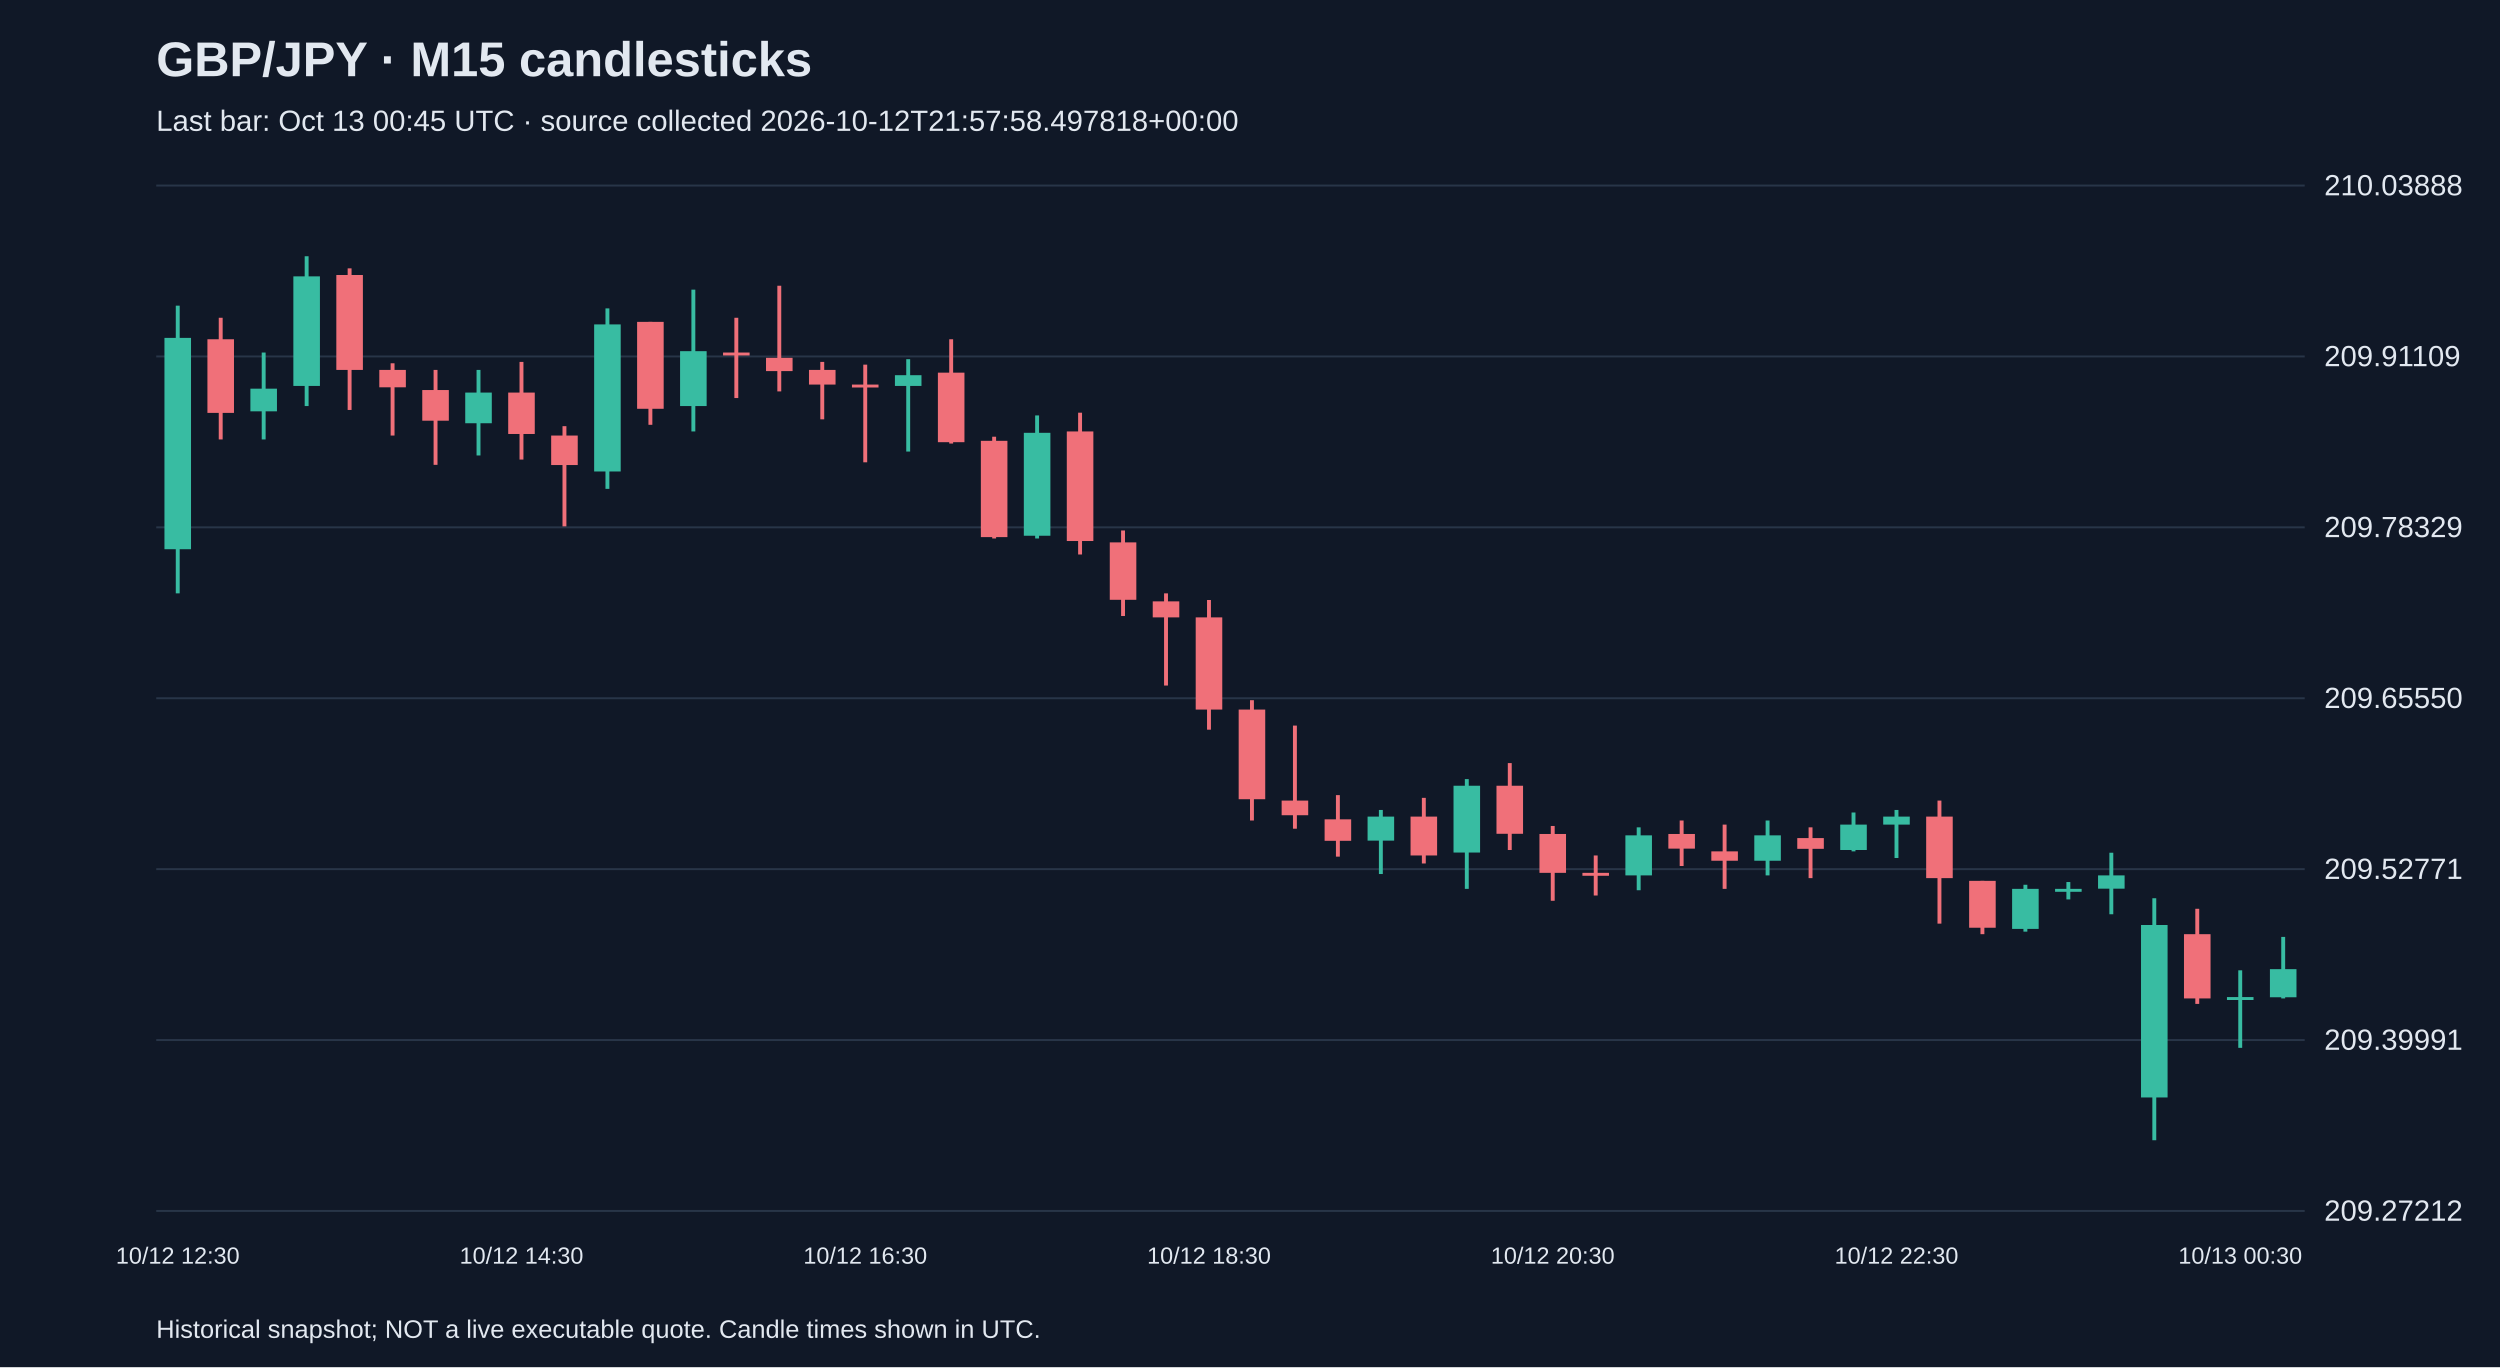
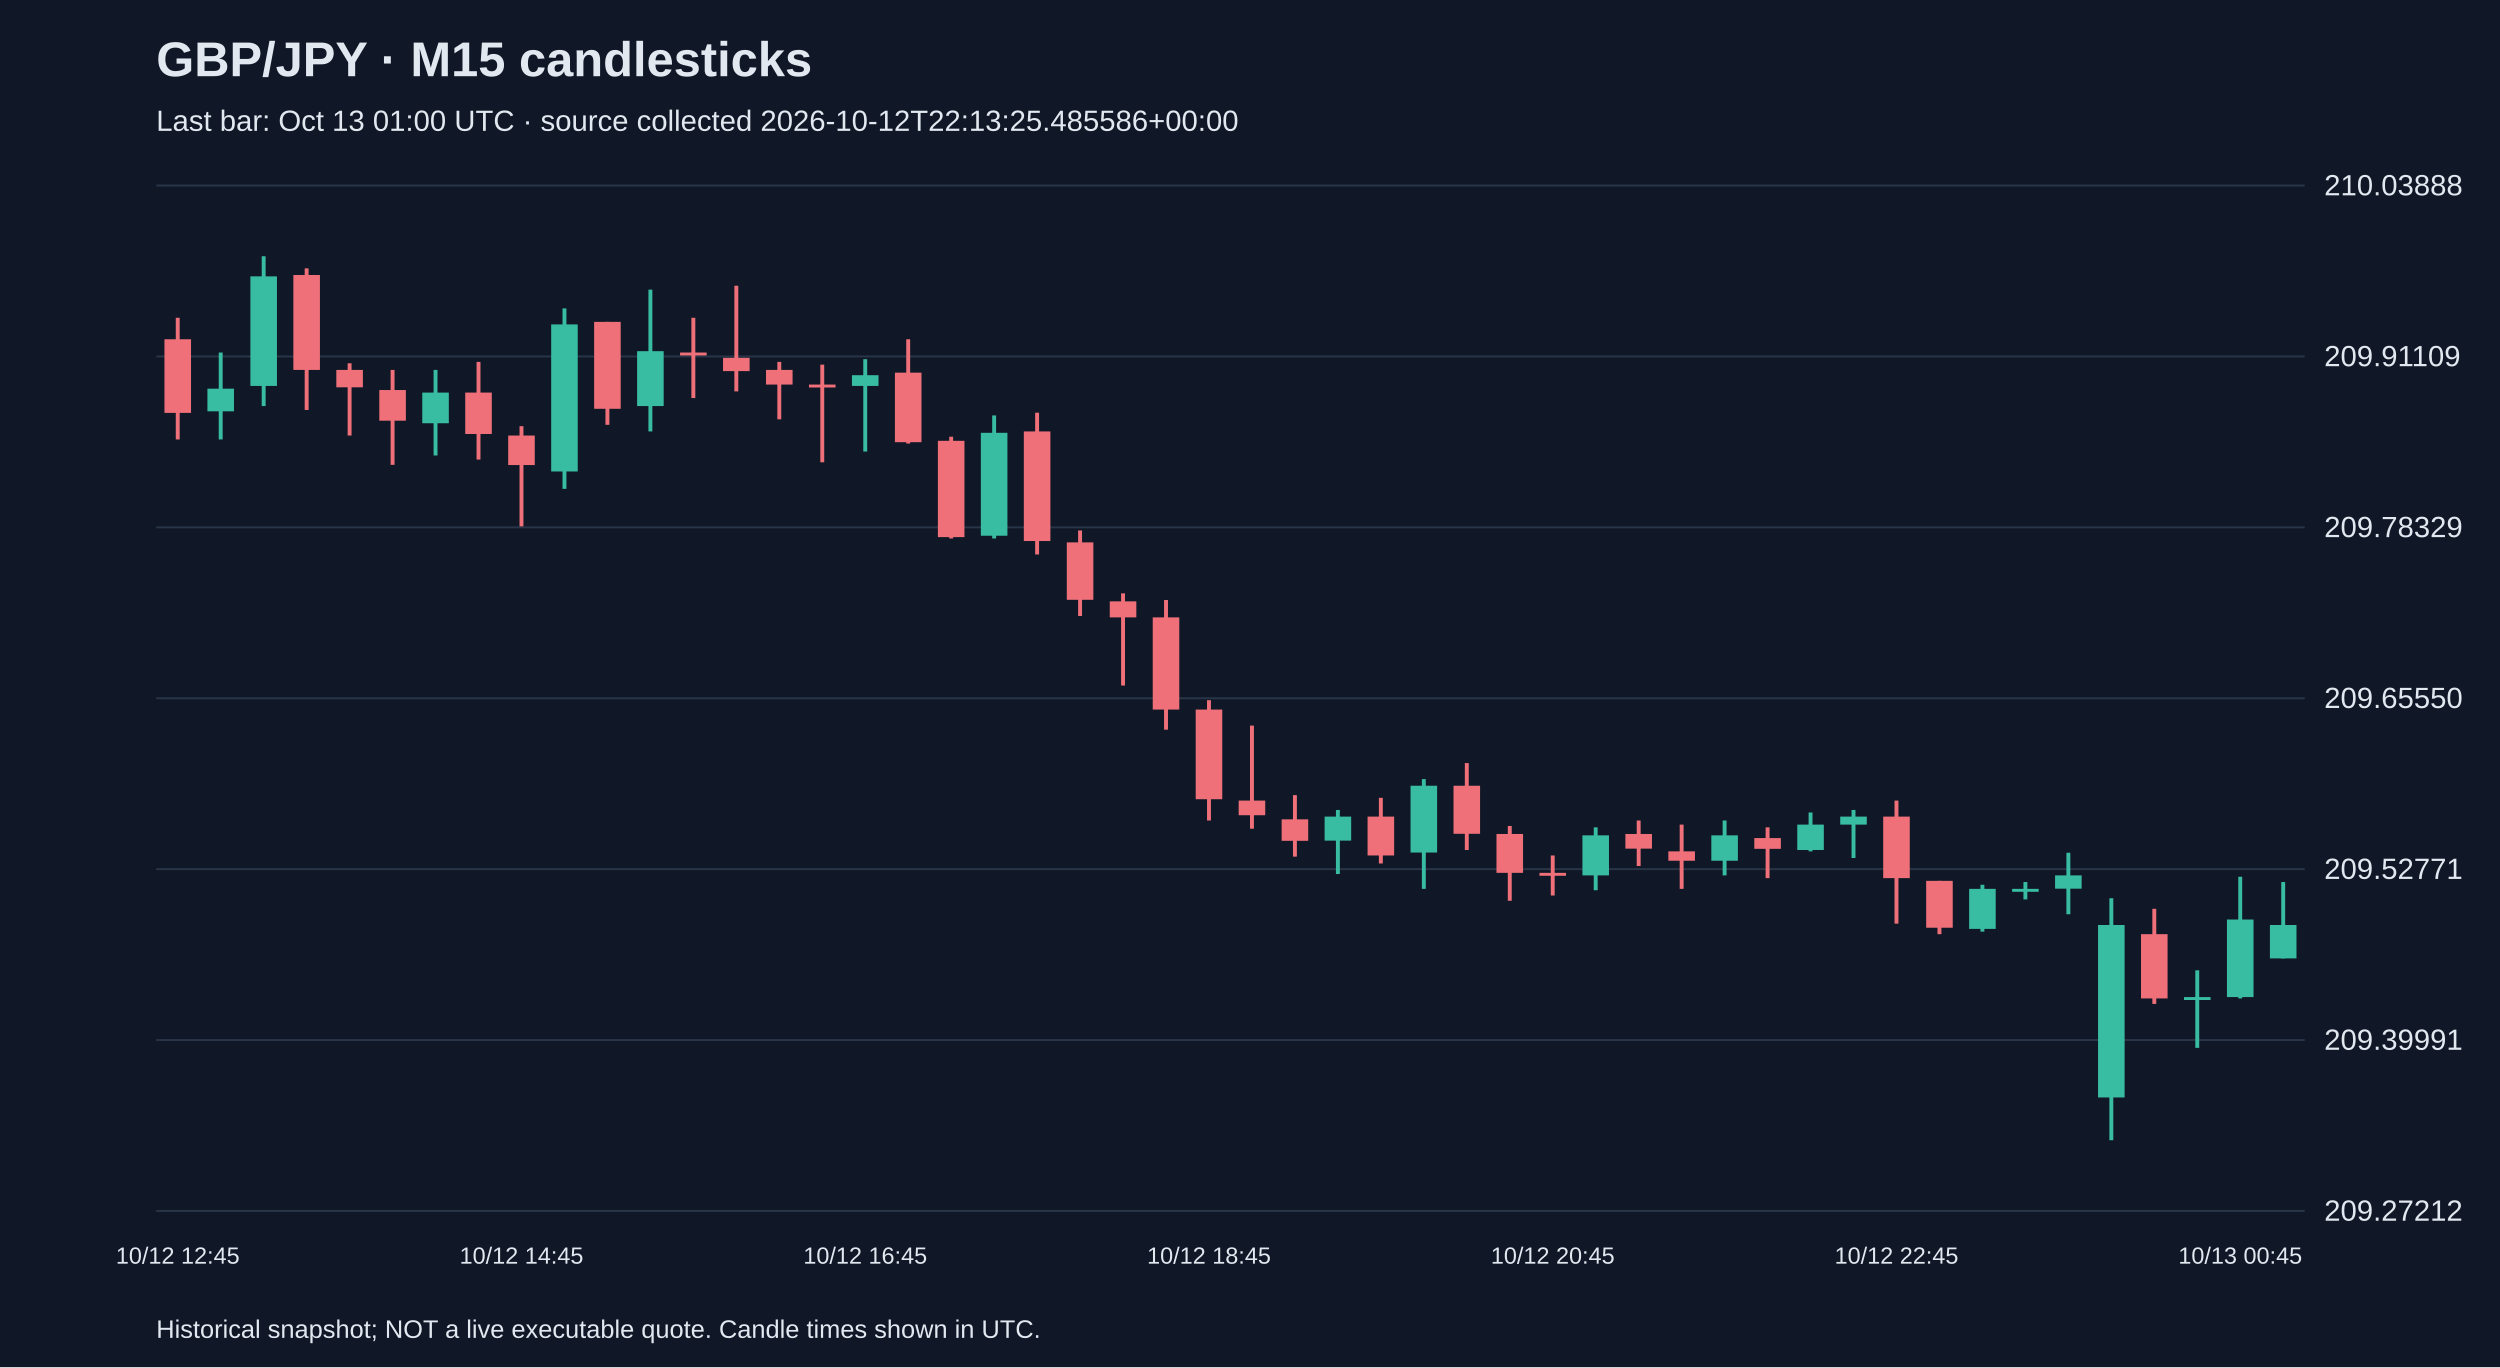
<svg xmlns="http://www.w3.org/2000/svg" viewBox="0 0 1280 700">
  <rect width="100%" height="100%" fill="#101827" />
  <style>text{font-family:Arial,sans-serif;fill:#e2e8f0}</style>
  <text x="80" y="39" font-size="25" font-weight="bold">GBP/JPY · M15 candlesticks</text>
-   <text x="80" y="67" font-size="15" fill="#a6b1c5">Last bar: Oct 13 00:45 UTC · source collected 2026-10-12T21:57:58.497818+00:00</text>
+   <text x="80" y="67" font-size="15" fill="#a6b1c5">Last bar: Oct 13 01:00 UTC · source collected 2026-10-12T22:13:25.485586+00:00</text>
  <line x1="80" y1="620.0" x2="1180" y2="620.0" stroke="#283548" />
  <text x="1190" y="625.0" font-size="15">209.27212</text>
  <line x1="80" y1="532.5" x2="1180" y2="532.5" stroke="#283548" />
  <text x="1190" y="537.5" font-size="15">209.39991</text>
  <line x1="80" y1="445.0" x2="1180" y2="445.0" stroke="#283548" />
  <text x="1190" y="450.0" font-size="15">209.52771</text>
  <line x1="80" y1="357.5" x2="1180" y2="357.5" stroke="#283548" />
  <text x="1190" y="362.5" font-size="15">209.65550</text>
  <line x1="80" y1="270.0" x2="1180" y2="270.0" stroke="#283548" />
  <text x="1190" y="275.0" font-size="15">209.78329</text>
  <line x1="80" y1="182.5" x2="1180" y2="182.5" stroke="#283548" />
  <text x="1190" y="187.5" font-size="15">209.91109</text>
  <line x1="80" y1="95.0" x2="1180" y2="95.0" stroke="#283548" />
  <text x="1190" y="100.0" font-size="15">210.03888</text>
-   <line x1="91.0" y1="156.5" x2="91.0" y2="303.8" stroke="#38bca2" stroke-width="2" />
-   <rect x="84.2" y="173.0" width="13.6" height="108.2" fill="#38bca2" />
-   <text x="91.0" y="647" text-anchor="middle" font-size="12">10/12 12:30</text>
-   <line x1="113.0" y1="162.7" x2="113.0" y2="225.0" stroke="#f07079" stroke-width="2" />
-   <rect x="106.2" y="173.7" width="13.6" height="37.7" fill="#f07079" />
-   <line x1="135.0" y1="180.5" x2="135.0" y2="225.0" stroke="#38bca2" stroke-width="2" />
-   <rect x="128.2" y="199.0" width="13.6" height="11.6" fill="#38bca2" />
-   <line x1="157.0" y1="131.2" x2="157.0" y2="207.9" stroke="#38bca2" stroke-width="2" />
-   <rect x="150.2" y="141.5" width="13.6" height="56.1" fill="#38bca2" />
-   <line x1="179.0" y1="137.4" x2="179.0" y2="209.9" stroke="#f07079" stroke-width="2" />
-   <rect x="172.2" y="140.8" width="13.6" height="48.6" fill="#f07079" />
-   <line x1="201.0" y1="186.0" x2="201.0" y2="223.0" stroke="#f07079" stroke-width="2" />
-   <rect x="194.2" y="189.4" width="13.6" height="8.9" fill="#f07079" />
-   <line x1="223.0" y1="189.4" x2="223.0" y2="238.0" stroke="#f07079" stroke-width="2" />
-   <rect x="216.2" y="199.7" width="13.6" height="15.7" fill="#f07079" />
-   <line x1="245.0" y1="189.4" x2="245.0" y2="233.2" stroke="#38bca2" stroke-width="2" />
-   <rect x="238.2" y="201.0" width="13.6" height="15.7" fill="#38bca2" />
-   <line x1="267.0" y1="185.3" x2="267.0" y2="235.3" stroke="#f07079" stroke-width="2" />
-   <rect x="260.2" y="201.0" width="13.6" height="21.2" fill="#f07079" />
-   <text x="267.0" y="647" text-anchor="middle" font-size="12">10/12 14:30</text>
-   <line x1="289.0" y1="218.2" x2="289.0" y2="269.5" stroke="#f07079" stroke-width="2" />
-   <rect x="282.2" y="223.0" width="13.6" height="15.1" fill="#f07079" />
-   <line x1="311.0" y1="157.9" x2="311.0" y2="250.3" stroke="#38bca2" stroke-width="2" />
-   <rect x="304.2" y="166.1" width="13.6" height="75.3" fill="#38bca2" />
-   <line x1="333.0" y1="164.8" x2="333.0" y2="217.5" stroke="#f07079" stroke-width="2" />
-   <rect x="326.2" y="164.8" width="13.6" height="44.5" fill="#f07079" />
-   <line x1="355.0" y1="148.3" x2="355.0" y2="220.9" stroke="#38bca2" stroke-width="2" />
-   <rect x="348.2" y="179.8" width="13.6" height="28.1" fill="#38bca2" />
-   <line x1="377.0" y1="162.7" x2="377.0" y2="203.8" stroke="#f07079" stroke-width="2" />
-   <rect x="370.2" y="180.5" width="13.6" height="1.5" fill="#f07079" />
-   <line x1="399.0" y1="146.3" x2="399.0" y2="200.4" stroke="#f07079" stroke-width="2" />
-   <rect x="392.2" y="183.2" width="13.6" height="6.8" fill="#f07079" />
-   <line x1="421.0" y1="185.3" x2="421.0" y2="214.7" stroke="#f07079" stroke-width="2" />
-   <rect x="414.2" y="189.4" width="13.6" height="7.5" fill="#f07079" />
-   <line x1="443.0" y1="186.7" x2="443.0" y2="236.7" stroke="#f07079" stroke-width="2" />
-   <rect x="436.2" y="196.9" width="13.6" height="1.5" fill="#f07079" />
-   <text x="443.0" y="647" text-anchor="middle" font-size="12">10/12 16:30</text>
-   <line x1="465.0" y1="183.9" x2="465.0" y2="231.2" stroke="#38bca2" stroke-width="2" />
-   <rect x="458.2" y="192.1" width="13.6" height="5.5" fill="#38bca2" />
-   <line x1="487.0" y1="173.7" x2="487.0" y2="227.1" stroke="#f07079" stroke-width="2" />
-   <rect x="480.2" y="190.8" width="13.6" height="35.6" fill="#f07079" />
-   <line x1="509.0" y1="223.6" x2="509.0" y2="275.7" stroke="#f07079" stroke-width="2" />
-   <rect x="502.2" y="225.7" width="13.6" height="49.3" fill="#f07079" />
-   <line x1="531.0" y1="212.7" x2="531.0" y2="275.7" stroke="#38bca2" stroke-width="2" />
-   <rect x="524.2" y="221.6" width="13.6" height="52.7" fill="#38bca2" />
-   <line x1="553.0" y1="211.3" x2="553.0" y2="283.9" stroke="#f07079" stroke-width="2" />
-   <rect x="546.2" y="220.9" width="13.6" height="56.1" fill="#f07079" />
-   <line x1="575.0" y1="271.6" x2="575.0" y2="315.4" stroke="#f07079" stroke-width="2" />
-   <rect x="568.2" y="277.7" width="13.6" height="29.4" fill="#f07079" />
-   <line x1="597.0" y1="303.8" x2="597.0" y2="351.0" stroke="#f07079" stroke-width="2" />
-   <rect x="590.2" y="307.9" width="13.6" height="8.2" fill="#f07079" />
-   <line x1="619.0" y1="307.2" x2="619.0" y2="373.6" stroke="#f07079" stroke-width="2" />
-   <rect x="612.2" y="316.1" width="13.6" height="47.2" fill="#f07079" />
-   <text x="619.0" y="647" text-anchor="middle" font-size="12">10/12 18:30</text>
-   <line x1="641.0" y1="358.5" x2="641.0" y2="420.1" stroke="#f07079" stroke-width="2" />
-   <rect x="634.2" y="363.3" width="13.6" height="45.9" fill="#f07079" />
-   <line x1="663.0" y1="371.5" x2="663.0" y2="424.3" stroke="#f07079" stroke-width="2" />
-   <rect x="656.2" y="409.9" width="13.6" height="7.5" fill="#f07079" />
-   <line x1="685.0" y1="407.1" x2="685.0" y2="438.6" stroke="#f07079" stroke-width="2" />
-   <rect x="678.2" y="419.5" width="13.6" height="11.0" fill="#f07079" />
-   <line x1="707.0" y1="414.7" x2="707.0" y2="447.5" stroke="#38bca2" stroke-width="2" />
-   <rect x="700.2" y="418.1" width="13.6" height="12.3" fill="#38bca2" />
-   <line x1="729.0" y1="408.5" x2="729.0" y2="442.1" stroke="#f07079" stroke-width="2" />
-   <rect x="722.2" y="418.1" width="13.6" height="19.9" fill="#f07079" />
-   <line x1="751.0" y1="398.9" x2="751.0" y2="455.1" stroke="#38bca2" stroke-width="2" />
-   <rect x="744.2" y="402.3" width="13.6" height="34.2" fill="#38bca2" />
-   <line x1="773.0" y1="390.7" x2="773.0" y2="435.2" stroke="#f07079" stroke-width="2" />
-   <rect x="766.2" y="402.3" width="13.6" height="24.6" fill="#f07079" />
-   <line x1="795.0" y1="422.9" x2="795.0" y2="461.2" stroke="#f07079" stroke-width="2" />
-   <rect x="788.2" y="427.0" width="13.6" height="19.9" fill="#f07079" />
-   <text x="795.0" y="647" text-anchor="middle" font-size="12">10/12 20:30</text>
-   <line x1="817.0" y1="438.0" x2="817.0" y2="458.5" stroke="#f07079" stroke-width="2" />
-   <rect x="810.2" y="446.9" width="13.6" height="1.5" fill="#f07079" />
-   <line x1="839.0" y1="423.6" x2="839.0" y2="455.8" stroke="#38bca2" stroke-width="2" />
-   <rect x="832.2" y="427.7" width="13.6" height="20.5" fill="#38bca2" />
-   <line x1="861.0" y1="420.1" x2="861.0" y2="443.4" stroke="#f07079" stroke-width="2" />
-   <rect x="854.2" y="427.0" width="13.6" height="7.5" fill="#f07079" />
-   <line x1="883.0" y1="422.2" x2="883.0" y2="455.1" stroke="#f07079" stroke-width="2" />
-   <rect x="876.2" y="435.9" width="13.6" height="4.8" fill="#f07079" />
-   <line x1="905.0" y1="420.1" x2="905.0" y2="448.2" stroke="#38bca2" stroke-width="2" />
-   <rect x="898.2" y="427.7" width="13.6" height="13.0" fill="#38bca2" />
-   <line x1="927.0" y1="423.6" x2="927.0" y2="449.6" stroke="#f07079" stroke-width="2" />
-   <rect x="920.2" y="429.1" width="13.6" height="5.5" fill="#f07079" />
-   <line x1="949.0" y1="416.0" x2="949.0" y2="435.9" stroke="#38bca2" stroke-width="2" />
-   <rect x="942.2" y="422.2" width="13.6" height="13.0" fill="#38bca2" />
-   <line x1="971.0" y1="414.7" x2="971.0" y2="439.3" stroke="#38bca2" stroke-width="2" />
-   <rect x="964.2" y="418.1" width="13.6" height="4.1" fill="#38bca2" />
-   <text x="971.0" y="647" text-anchor="middle" font-size="12">10/12 22:30</text>
-   <line x1="993.0" y1="409.9" x2="993.0" y2="472.9" stroke="#f07079" stroke-width="2" />
-   <rect x="986.2" y="418.1" width="13.6" height="31.5" fill="#f07079" />
-   <line x1="1015.0" y1="451.0" x2="1015.0" y2="478.3" stroke="#f07079" stroke-width="2" />
-   <rect x="1008.2" y="451.0" width="13.6" height="24.0" fill="#f07079" />
-   <line x1="1037.0" y1="453.0" x2="1037.0" y2="477.0" stroke="#38bca2" stroke-width="2" />
-   <rect x="1030.2" y="455.1" width="13.6" height="20.5" fill="#38bca2" />
-   <line x1="1059.0" y1="451.6" x2="1059.0" y2="460.5" stroke="#38bca2" stroke-width="2" />
-   <rect x="1052.2" y="455.1" width="13.6" height="1.5" fill="#38bca2" />
-   <line x1="1081.0" y1="436.6" x2="1081.0" y2="468.1" stroke="#38bca2" stroke-width="2" />
-   <rect x="1074.2" y="448.2" width="13.6" height="6.8" fill="#38bca2" />
-   <line x1="1103.0" y1="459.9" x2="1103.0" y2="583.8" stroke="#38bca2" stroke-width="2" />
-   <rect x="1096.2" y="473.6" width="13.6" height="88.3" fill="#38bca2" />
-   <line x1="1125.0" y1="465.3" x2="1125.0" y2="514.0" stroke="#f07079" stroke-width="2" />
-   <rect x="1118.2" y="478.3" width="13.6" height="32.9" fill="#f07079" />
-   <line x1="1147.0" y1="496.8" x2="1147.0" y2="536.5" stroke="#38bca2" stroke-width="2" />
-   <rect x="1140.2" y="510.5" width="13.6" height="1.5" fill="#38bca2" />
-   <text x="1147.0" y="647" text-anchor="middle" font-size="12">10/13 00:30</text>
-   <line x1="1169.0" y1="479.7" x2="1169.0" y2="511.2" stroke="#38bca2" stroke-width="2" />
-   <rect x="1162.2" y="496.2" width="13.6" height="14.4" fill="#38bca2" />
+   <line x1="91.0" y1="162.7" x2="91.0" y2="225.0" stroke="#f07079" stroke-width="2" />
+   <rect x="84.2" y="173.7" width="13.6" height="37.7" fill="#f07079" />
+   <text x="91.0" y="647" text-anchor="middle" font-size="12">10/12 12:45</text>
+   <line x1="113.0" y1="180.5" x2="113.0" y2="225.0" stroke="#38bca2" stroke-width="2" />
+   <rect x="106.2" y="199.0" width="13.6" height="11.6" fill="#38bca2" />
+   <line x1="135.0" y1="131.2" x2="135.0" y2="207.9" stroke="#38bca2" stroke-width="2" />
+   <rect x="128.2" y="141.5" width="13.6" height="56.1" fill="#38bca2" />
+   <line x1="157.0" y1="137.4" x2="157.0" y2="209.9" stroke="#f07079" stroke-width="2" />
+   <rect x="150.2" y="140.8" width="13.6" height="48.6" fill="#f07079" />
+   <line x1="179.0" y1="186.0" x2="179.0" y2="223.0" stroke="#f07079" stroke-width="2" />
+   <rect x="172.2" y="189.4" width="13.6" height="8.9" fill="#f07079" />
+   <line x1="201.0" y1="189.4" x2="201.0" y2="238.0" stroke="#f07079" stroke-width="2" />
+   <rect x="194.2" y="199.7" width="13.6" height="15.7" fill="#f07079" />
+   <line x1="223.0" y1="189.4" x2="223.0" y2="233.2" stroke="#38bca2" stroke-width="2" />
+   <rect x="216.2" y="201.0" width="13.6" height="15.7" fill="#38bca2" />
+   <line x1="245.0" y1="185.3" x2="245.0" y2="235.3" stroke="#f07079" stroke-width="2" />
+   <rect x="238.2" y="201.0" width="13.6" height="21.2" fill="#f07079" />
+   <line x1="267.0" y1="218.2" x2="267.0" y2="269.5" stroke="#f07079" stroke-width="2" />
+   <rect x="260.2" y="223.0" width="13.6" height="15.1" fill="#f07079" />
+   <text x="267.0" y="647" text-anchor="middle" font-size="12">10/12 14:45</text>
+   <line x1="289.0" y1="157.9" x2="289.0" y2="250.3" stroke="#38bca2" stroke-width="2" />
+   <rect x="282.2" y="166.1" width="13.6" height="75.3" fill="#38bca2" />
+   <line x1="311.0" y1="164.8" x2="311.0" y2="217.5" stroke="#f07079" stroke-width="2" />
+   <rect x="304.2" y="164.8" width="13.6" height="44.5" fill="#f07079" />
+   <line x1="333.0" y1="148.3" x2="333.0" y2="220.9" stroke="#38bca2" stroke-width="2" />
+   <rect x="326.2" y="179.8" width="13.6" height="28.1" fill="#38bca2" />
+   <line x1="355.0" y1="162.7" x2="355.0" y2="203.8" stroke="#f07079" stroke-width="2" />
+   <rect x="348.2" y="180.5" width="13.6" height="1.5" fill="#f07079" />
+   <line x1="377.0" y1="146.3" x2="377.0" y2="200.4" stroke="#f07079" stroke-width="2" />
+   <rect x="370.2" y="183.2" width="13.6" height="6.8" fill="#f07079" />
+   <line x1="399.0" y1="185.3" x2="399.0" y2="214.7" stroke="#f07079" stroke-width="2" />
+   <rect x="392.2" y="189.4" width="13.6" height="7.5" fill="#f07079" />
+   <line x1="421.0" y1="186.7" x2="421.0" y2="236.7" stroke="#f07079" stroke-width="2" />
+   <rect x="414.2" y="196.9" width="13.6" height="1.5" fill="#f07079" />
+   <line x1="443.0" y1="183.9" x2="443.0" y2="231.2" stroke="#38bca2" stroke-width="2" />
+   <rect x="436.2" y="192.1" width="13.6" height="5.5" fill="#38bca2" />
+   <text x="443.0" y="647" text-anchor="middle" font-size="12">10/12 16:45</text>
+   <line x1="465.0" y1="173.7" x2="465.0" y2="227.1" stroke="#f07079" stroke-width="2" />
+   <rect x="458.2" y="190.8" width="13.6" height="35.6" fill="#f07079" />
+   <line x1="487.0" y1="223.6" x2="487.0" y2="275.7" stroke="#f07079" stroke-width="2" />
+   <rect x="480.2" y="225.7" width="13.6" height="49.3" fill="#f07079" />
+   <line x1="509.0" y1="212.7" x2="509.0" y2="275.7" stroke="#38bca2" stroke-width="2" />
+   <rect x="502.2" y="221.6" width="13.6" height="52.7" fill="#38bca2" />
+   <line x1="531.0" y1="211.3" x2="531.0" y2="283.9" stroke="#f07079" stroke-width="2" />
+   <rect x="524.2" y="220.9" width="13.6" height="56.1" fill="#f07079" />
+   <line x1="553.0" y1="271.6" x2="553.0" y2="315.4" stroke="#f07079" stroke-width="2" />
+   <rect x="546.2" y="277.7" width="13.6" height="29.4" fill="#f07079" />
+   <line x1="575.0" y1="303.8" x2="575.0" y2="351.0" stroke="#f07079" stroke-width="2" />
+   <rect x="568.2" y="307.9" width="13.6" height="8.2" fill="#f07079" />
+   <line x1="597.0" y1="307.2" x2="597.0" y2="373.6" stroke="#f07079" stroke-width="2" />
+   <rect x="590.2" y="316.1" width="13.6" height="47.2" fill="#f07079" />
+   <line x1="619.0" y1="358.5" x2="619.0" y2="420.1" stroke="#f07079" stroke-width="2" />
+   <rect x="612.2" y="363.3" width="13.6" height="45.9" fill="#f07079" />
+   <text x="619.0" y="647" text-anchor="middle" font-size="12">10/12 18:45</text>
+   <line x1="641.0" y1="371.5" x2="641.0" y2="424.3" stroke="#f07079" stroke-width="2" />
+   <rect x="634.2" y="409.9" width="13.6" height="7.5" fill="#f07079" />
+   <line x1="663.0" y1="407.1" x2="663.0" y2="438.6" stroke="#f07079" stroke-width="2" />
+   <rect x="656.2" y="419.5" width="13.6" height="11.0" fill="#f07079" />
+   <line x1="685.0" y1="414.7" x2="685.0" y2="447.5" stroke="#38bca2" stroke-width="2" />
+   <rect x="678.2" y="418.1" width="13.6" height="12.3" fill="#38bca2" />
+   <line x1="707.0" y1="408.5" x2="707.0" y2="442.1" stroke="#f07079" stroke-width="2" />
+   <rect x="700.2" y="418.1" width="13.6" height="19.9" fill="#f07079" />
+   <line x1="729.0" y1="398.9" x2="729.0" y2="455.1" stroke="#38bca2" stroke-width="2" />
+   <rect x="722.2" y="402.3" width="13.6" height="34.2" fill="#38bca2" />
+   <line x1="751.0" y1="390.7" x2="751.0" y2="435.2" stroke="#f07079" stroke-width="2" />
+   <rect x="744.2" y="402.3" width="13.6" height="24.6" fill="#f07079" />
+   <line x1="773.0" y1="422.9" x2="773.0" y2="461.2" stroke="#f07079" stroke-width="2" />
+   <rect x="766.2" y="427.0" width="13.6" height="19.9" fill="#f07079" />
+   <line x1="795.0" y1="438.0" x2="795.0" y2="458.5" stroke="#f07079" stroke-width="2" />
+   <rect x="788.2" y="446.9" width="13.6" height="1.5" fill="#f07079" />
+   <text x="795.0" y="647" text-anchor="middle" font-size="12">10/12 20:45</text>
+   <line x1="817.0" y1="423.6" x2="817.0" y2="455.8" stroke="#38bca2" stroke-width="2" />
+   <rect x="810.2" y="427.7" width="13.6" height="20.5" fill="#38bca2" />
+   <line x1="839.0" y1="420.1" x2="839.0" y2="443.4" stroke="#f07079" stroke-width="2" />
+   <rect x="832.2" y="427.0" width="13.6" height="7.5" fill="#f07079" />
+   <line x1="861.0" y1="422.2" x2="861.0" y2="455.1" stroke="#f07079" stroke-width="2" />
+   <rect x="854.2" y="435.9" width="13.6" height="4.8" fill="#f07079" />
+   <line x1="883.0" y1="420.1" x2="883.0" y2="448.2" stroke="#38bca2" stroke-width="2" />
+   <rect x="876.2" y="427.7" width="13.6" height="13.0" fill="#38bca2" />
+   <line x1="905.0" y1="423.6" x2="905.0" y2="449.6" stroke="#f07079" stroke-width="2" />
+   <rect x="898.2" y="429.1" width="13.6" height="5.5" fill="#f07079" />
+   <line x1="927.0" y1="416.0" x2="927.0" y2="435.9" stroke="#38bca2" stroke-width="2" />
+   <rect x="920.2" y="422.2" width="13.6" height="13.0" fill="#38bca2" />
+   <line x1="949.0" y1="414.7" x2="949.0" y2="439.3" stroke="#38bca2" stroke-width="2" />
+   <rect x="942.2" y="418.1" width="13.6" height="4.1" fill="#38bca2" />
+   <line x1="971.0" y1="409.9" x2="971.0" y2="472.9" stroke="#f07079" stroke-width="2" />
+   <rect x="964.2" y="418.1" width="13.6" height="31.5" fill="#f07079" />
+   <text x="971.0" y="647" text-anchor="middle" font-size="12">10/12 22:45</text>
+   <line x1="993.0" y1="451.0" x2="993.0" y2="478.3" stroke="#f07079" stroke-width="2" />
+   <rect x="986.2" y="451.0" width="13.6" height="24.0" fill="#f07079" />
+   <line x1="1015.0" y1="453.0" x2="1015.0" y2="477.0" stroke="#38bca2" stroke-width="2" />
+   <rect x="1008.2" y="455.1" width="13.6" height="20.5" fill="#38bca2" />
+   <line x1="1037.0" y1="451.6" x2="1037.0" y2="460.5" stroke="#38bca2" stroke-width="2" />
+   <rect x="1030.2" y="455.1" width="13.6" height="1.5" fill="#38bca2" />
+   <line x1="1059.0" y1="436.6" x2="1059.0" y2="468.1" stroke="#38bca2" stroke-width="2" />
+   <rect x="1052.2" y="448.2" width="13.6" height="6.8" fill="#38bca2" />
+   <line x1="1081.0" y1="459.9" x2="1081.0" y2="583.8" stroke="#38bca2" stroke-width="2" />
+   <rect x="1074.2" y="473.6" width="13.6" height="88.3" fill="#38bca2" />
+   <line x1="1103.0" y1="465.3" x2="1103.0" y2="514.0" stroke="#f07079" stroke-width="2" />
+   <rect x="1096.2" y="478.3" width="13.6" height="32.9" fill="#f07079" />
+   <line x1="1125.0" y1="496.8" x2="1125.0" y2="536.5" stroke="#38bca2" stroke-width="2" />
+   <rect x="1118.2" y="510.5" width="13.6" height="1.5" fill="#38bca2" />
+   <line x1="1147.0" y1="448.9" x2="1147.0" y2="511.2" stroke="#38bca2" stroke-width="2" />
+   <rect x="1140.2" y="470.8" width="13.6" height="39.7" fill="#38bca2" />
+   <text x="1147.0" y="647" text-anchor="middle" font-size="12">10/13 00:45</text>
+   <line x1="1169.0" y1="451.6" x2="1169.0" y2="490.7" stroke="#38bca2" stroke-width="2" />
+   <rect x="1162.2" y="473.6" width="13.6" height="17.1" fill="#38bca2" />
  <text x="80" y="685" font-size="13">Historical snapshot; NOT a live executable quote. Candle times shown in UTC.</text>
</svg>
